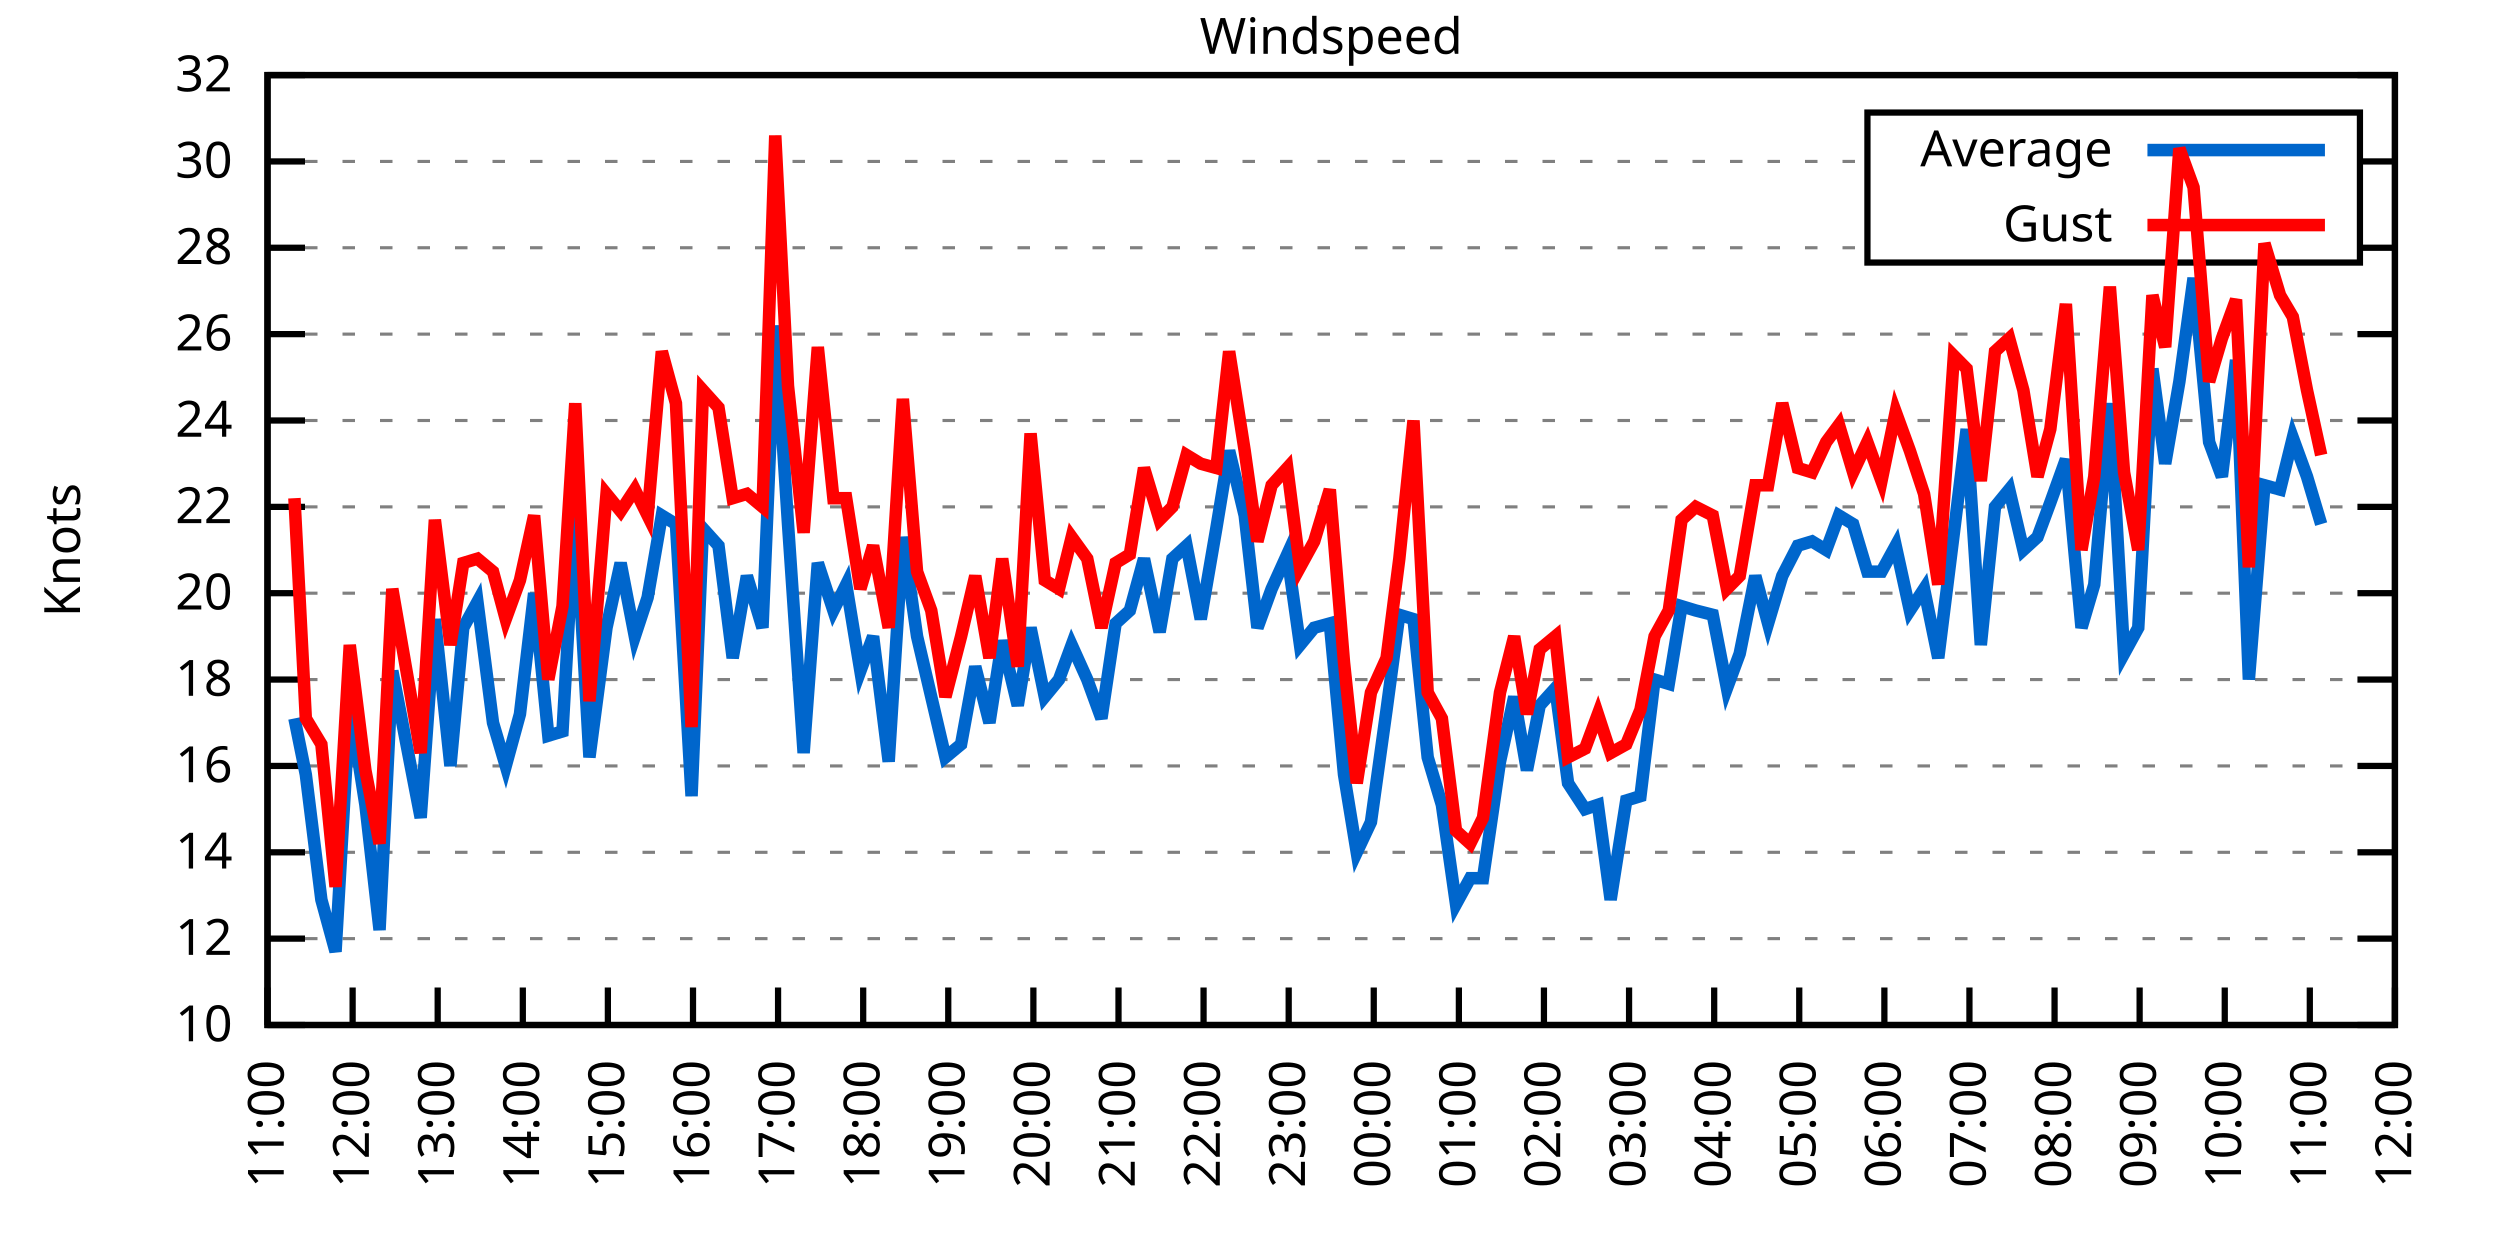
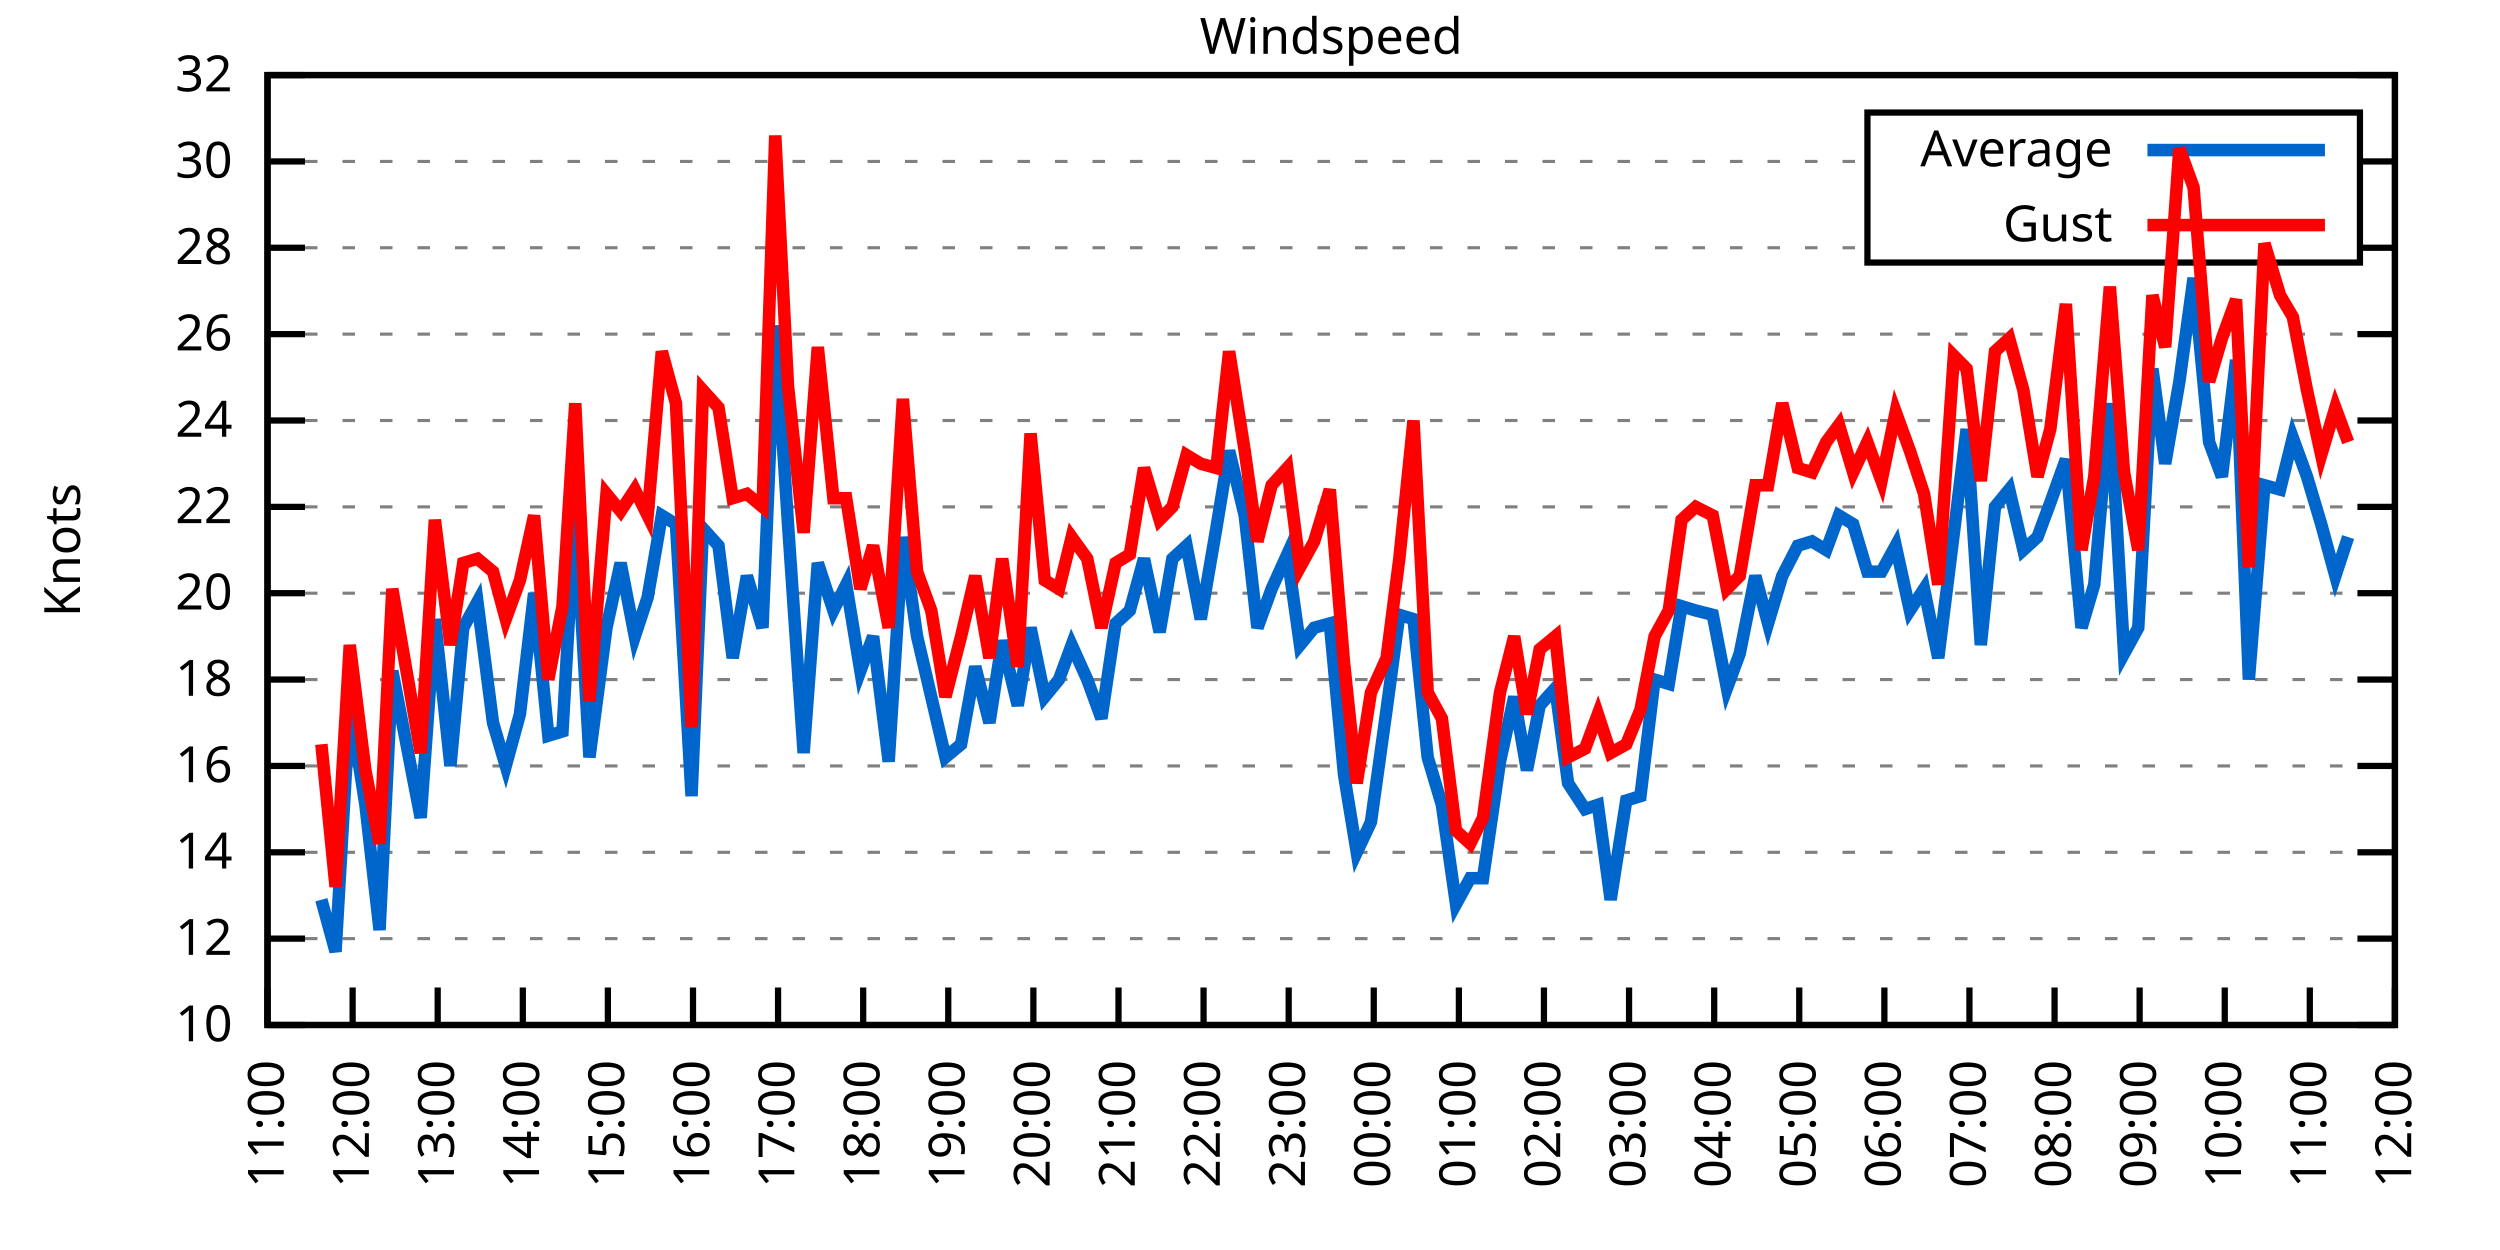
<svg xmlns="http://www.w3.org/2000/svg" xmlns:xlink="http://www.w3.org/1999/xlink" width="400" height="200" viewBox="0 0 400 200">
  <g id="gnuplot_canvas">
    <rect x="0" y="0" width="400" height="200" fill="none" />
    <defs>
      <circle id="gpDot" r="0.5" stroke-width="0.5" stroke="currentColor" />
      <path id="gpPt0" stroke-width="0.333" stroke="currentColor" d="M-1,0 h2 M0,-1 v2" />
      <path id="gpPt1" stroke-width="0.333" stroke="currentColor" d="M-1,-1 L1,1 M1,-1 L-1,1" />
      <path id="gpPt2" stroke-width="0.333" stroke="currentColor" d="M-1,0 L1,0 M0,-1 L0,1 M-1,-1 L1,1 M-1,1 L1,-1" />
      <rect id="gpPt3" stroke-width="0.333" stroke="currentColor" x="-1" y="-1" width="2" height="2" />
      <rect id="gpPt4" stroke-width="0.333" stroke="currentColor" fill="currentColor" x="-1" y="-1" width="2" height="2" />
      <circle id="gpPt5" stroke-width="0.333" stroke="currentColor" cx="0" cy="0" r="1" />
      <use xlink:href="#gpPt5" id="gpPt6" fill="currentColor" stroke="none" />
      <path id="gpPt7" stroke-width="0.333" stroke="currentColor" d="M0,-1.33 L-1.33,0.67 L1.33,0.67 z" />
      <use xlink:href="#gpPt7" id="gpPt8" fill="currentColor" stroke="none" />
      <use xlink:href="#gpPt7" id="gpPt9" stroke="currentColor" transform="rotate(180)" />
      <use xlink:href="#gpPt9" id="gpPt10" fill="currentColor" stroke="none" />
      <use xlink:href="#gpPt3" id="gpPt11" stroke="currentColor" transform="rotate(45)" />
      <use xlink:href="#gpPt11" id="gpPt12" fill="currentColor" stroke="none" />
      <path id="gpPt13" stroke-width="0.333" stroke="currentColor" d="M0,1.330 L1.265,0.411 L0.782,-1.067 L-0.782,-1.076 L-1.265,0.411 z" />
      <use xlink:href="#gpPt13" id="gpPt14" fill="currentColor" stroke="none" />
      <filter id="textbox" filterUnits="objectBoundingBox" x="0" y="0" height="1" width="1">
        <feFlood flood-color="white" flood-opacity="1" result="bgnd" />
        <feComposite in="SourceGraphic" in2="bgnd" operator="atop" />
      </filter>
      <filter id="greybox" filterUnits="objectBoundingBox" x="0" y="0" height="1" width="1">
        <feFlood flood-color="lightgrey" flood-opacity="1" result="grey" />
        <feComposite in="SourceGraphic" in2="grey" operator="atop" />
      </filter>
    </defs>
    <g fill="none" color="white" stroke="currentColor" stroke-width="1.00" stroke-linecap="butt" stroke-linejoin="miter">
</g>
    <g fill="none" color="black" stroke="currentColor" stroke-width="1.00" stroke-linecap="butt" stroke-linejoin="miter">
      <g stroke="none" shape-rendering="crispEdges">
        <polygon fill="rgb(255, 255, 255)" points="42.80,164.00 383.18,164.00 383.18,12.02 42.80,12.02 " />
      </g>
    </g>
    <g fill="none" color="black" stroke="currentColor" stroke-width="1.00" stroke-linecap="butt" stroke-linejoin="miter">
</g>
    <g fill="none" color="black" stroke="black" stroke-width="0.50" stroke-linecap="butt" stroke-linejoin="miter">
</g>
    <g fill="none" color="gray" stroke="currentColor" stroke-width="0.50" stroke-linecap="butt" stroke-linejoin="miter">
      <path stroke="gray" stroke-dasharray="2,4" class="gridline" d="M42.80,164.00 L383.19,164.00  " />
    </g>
    <g fill="none" color="gray" stroke="gray" stroke-width="1.00" stroke-linecap="butt" stroke-linejoin="miter">
</g>
    <g fill="none" color="black" stroke="currentColor" stroke-width="1.00" stroke-linecap="butt" stroke-linejoin="miter">
      <path stroke="black" d="M42.80,164.00 L48.80,164.00 M383.19,164.00 L377.19,164.00  " />
      <g transform="translate(37.20,166.60)" stroke="none" fill="black" font-family="Sans" font-size="8.00" text-anchor="end">
        <text>
          <tspan font-family="Sans"> 10</tspan>
        </text>
      </g>
    </g>
    <g fill="none" color="black" stroke="currentColor" stroke-width="1.00" stroke-linecap="butt" stroke-linejoin="miter">
</g>
    <g fill="none" color="black" stroke="black" stroke-width="0.50" stroke-linecap="butt" stroke-linejoin="miter">
</g>
    <g fill="none" color="gray" stroke="currentColor" stroke-width="0.50" stroke-linecap="butt" stroke-linejoin="miter">
      <path stroke="gray" stroke-dasharray="2,4" class="gridline" d="M42.80,150.18 L383.19,150.18  " />
    </g>
    <g fill="none" color="gray" stroke="gray" stroke-width="1.00" stroke-linecap="butt" stroke-linejoin="miter">
</g>
    <g fill="none" color="black" stroke="currentColor" stroke-width="1.00" stroke-linecap="butt" stroke-linejoin="miter">
      <path stroke="black" d="M42.80,150.18 L48.80,150.18 M383.19,150.18 L377.19,150.18  " />
      <g transform="translate(37.20,152.78)" stroke="none" fill="black" font-family="Sans" font-size="8.00" text-anchor="end">
        <text>
          <tspan font-family="Sans"> 12</tspan>
        </text>
      </g>
    </g>
    <g fill="none" color="black" stroke="currentColor" stroke-width="1.00" stroke-linecap="butt" stroke-linejoin="miter">
</g>
    <g fill="none" color="black" stroke="black" stroke-width="0.50" stroke-linecap="butt" stroke-linejoin="miter">
</g>
    <g fill="none" color="gray" stroke="currentColor" stroke-width="0.50" stroke-linecap="butt" stroke-linejoin="miter">
      <path stroke="gray" stroke-dasharray="2,4" class="gridline" d="M42.80,136.37 L383.19,136.37  " />
    </g>
    <g fill="none" color="gray" stroke="gray" stroke-width="1.00" stroke-linecap="butt" stroke-linejoin="miter">
</g>
    <g fill="none" color="black" stroke="currentColor" stroke-width="1.00" stroke-linecap="butt" stroke-linejoin="miter">
      <path stroke="black" d="M42.80,136.37 L48.80,136.37 M383.19,136.37 L377.19,136.37  " />
      <g transform="translate(37.20,138.97)" stroke="none" fill="black" font-family="Sans" font-size="8.00" text-anchor="end">
        <text>
          <tspan font-family="Sans"> 14</tspan>
        </text>
      </g>
    </g>
    <g fill="none" color="black" stroke="currentColor" stroke-width="1.00" stroke-linecap="butt" stroke-linejoin="miter">
</g>
    <g fill="none" color="black" stroke="black" stroke-width="0.50" stroke-linecap="butt" stroke-linejoin="miter">
</g>
    <g fill="none" color="gray" stroke="currentColor" stroke-width="0.50" stroke-linecap="butt" stroke-linejoin="miter">
      <path stroke="gray" stroke-dasharray="2,4" class="gridline" d="M42.80,122.55 L383.19,122.55  " />
    </g>
    <g fill="none" color="gray" stroke="gray" stroke-width="1.00" stroke-linecap="butt" stroke-linejoin="miter">
</g>
    <g fill="none" color="black" stroke="currentColor" stroke-width="1.00" stroke-linecap="butt" stroke-linejoin="miter">
      <path stroke="black" d="M42.80,122.55 L48.80,122.55 M383.19,122.55 L377.19,122.55  " />
      <g transform="translate(37.20,125.15)" stroke="none" fill="black" font-family="Sans" font-size="8.00" text-anchor="end">
        <text>
          <tspan font-family="Sans"> 16</tspan>
        </text>
      </g>
    </g>
    <g fill="none" color="black" stroke="currentColor" stroke-width="1.00" stroke-linecap="butt" stroke-linejoin="miter">
</g>
    <g fill="none" color="black" stroke="black" stroke-width="0.50" stroke-linecap="butt" stroke-linejoin="miter">
</g>
    <g fill="none" color="gray" stroke="currentColor" stroke-width="0.50" stroke-linecap="butt" stroke-linejoin="miter">
      <path stroke="gray" stroke-dasharray="2,4" class="gridline" d="M42.80,108.73 L383.19,108.73  " />
    </g>
    <g fill="none" color="gray" stroke="gray" stroke-width="1.00" stroke-linecap="butt" stroke-linejoin="miter">
</g>
    <g fill="none" color="black" stroke="currentColor" stroke-width="1.00" stroke-linecap="butt" stroke-linejoin="miter">
      <path stroke="black" d="M42.80,108.73 L48.80,108.73 M383.19,108.73 L377.19,108.73  " />
      <g transform="translate(37.20,111.33)" stroke="none" fill="black" font-family="Sans" font-size="8.00" text-anchor="end">
        <text>
          <tspan font-family="Sans"> 18</tspan>
        </text>
      </g>
    </g>
    <g fill="none" color="black" stroke="currentColor" stroke-width="1.00" stroke-linecap="butt" stroke-linejoin="miter">
</g>
    <g fill="none" color="black" stroke="black" stroke-width="0.50" stroke-linecap="butt" stroke-linejoin="miter">
</g>
    <g fill="none" color="gray" stroke="currentColor" stroke-width="0.50" stroke-linecap="butt" stroke-linejoin="miter">
      <path stroke="gray" stroke-dasharray="2,4" class="gridline" d="M42.80,94.91 L383.19,94.91  " />
    </g>
    <g fill="none" color="gray" stroke="gray" stroke-width="1.00" stroke-linecap="butt" stroke-linejoin="miter">
</g>
    <g fill="none" color="black" stroke="currentColor" stroke-width="1.00" stroke-linecap="butt" stroke-linejoin="miter">
      <path stroke="black" d="M42.80,94.91 L48.80,94.91 M383.19,94.91 L377.19,94.91  " />
      <g transform="translate(37.20,97.51)" stroke="none" fill="black" font-family="Sans" font-size="8.00" text-anchor="end">
        <text>
          <tspan font-family="Sans"> 20</tspan>
        </text>
      </g>
    </g>
    <g fill="none" color="black" stroke="currentColor" stroke-width="1.00" stroke-linecap="butt" stroke-linejoin="miter">
</g>
    <g fill="none" color="black" stroke="black" stroke-width="0.50" stroke-linecap="butt" stroke-linejoin="miter">
</g>
    <g fill="none" color="gray" stroke="currentColor" stroke-width="0.50" stroke-linecap="butt" stroke-linejoin="miter">
      <path stroke="gray" stroke-dasharray="2,4" class="gridline" d="M42.80,81.10 L383.19,81.10  " />
    </g>
    <g fill="none" color="gray" stroke="gray" stroke-width="1.00" stroke-linecap="butt" stroke-linejoin="miter">
</g>
    <g fill="none" color="black" stroke="currentColor" stroke-width="1.00" stroke-linecap="butt" stroke-linejoin="miter">
      <path stroke="black" d="M42.80,81.10 L48.80,81.10 M383.19,81.10 L377.19,81.10  " />
      <g transform="translate(37.20,83.70)" stroke="none" fill="black" font-family="Sans" font-size="8.00" text-anchor="end">
        <text>
          <tspan font-family="Sans"> 22</tspan>
        </text>
      </g>
    </g>
    <g fill="none" color="black" stroke="currentColor" stroke-width="1.00" stroke-linecap="butt" stroke-linejoin="miter">
</g>
    <g fill="none" color="black" stroke="black" stroke-width="0.50" stroke-linecap="butt" stroke-linejoin="miter">
</g>
    <g fill="none" color="gray" stroke="currentColor" stroke-width="0.50" stroke-linecap="butt" stroke-linejoin="miter">
      <path stroke="gray" stroke-dasharray="2,4" class="gridline" d="M42.80,67.28 L383.19,67.28  " />
    </g>
    <g fill="none" color="gray" stroke="gray" stroke-width="1.00" stroke-linecap="butt" stroke-linejoin="miter">
</g>
    <g fill="none" color="black" stroke="currentColor" stroke-width="1.00" stroke-linecap="butt" stroke-linejoin="miter">
      <path stroke="black" d="M42.80,67.28 L48.80,67.28 M383.19,67.28 L377.19,67.28  " />
      <g transform="translate(37.20,69.88)" stroke="none" fill="black" font-family="Sans" font-size="8.00" text-anchor="end">
        <text>
          <tspan font-family="Sans"> 24</tspan>
        </text>
      </g>
    </g>
    <g fill="none" color="black" stroke="currentColor" stroke-width="1.00" stroke-linecap="butt" stroke-linejoin="miter">
</g>
    <g fill="none" color="black" stroke="black" stroke-width="0.50" stroke-linecap="butt" stroke-linejoin="miter">
</g>
    <g fill="none" color="gray" stroke="currentColor" stroke-width="0.50" stroke-linecap="butt" stroke-linejoin="miter">
      <path stroke="gray" stroke-dasharray="2,4" class="gridline" d="M42.80,53.46 L383.19,53.46  " />
    </g>
    <g fill="none" color="gray" stroke="gray" stroke-width="1.00" stroke-linecap="butt" stroke-linejoin="miter">
</g>
    <g fill="none" color="black" stroke="currentColor" stroke-width="1.00" stroke-linecap="butt" stroke-linejoin="miter">
      <path stroke="black" d="M42.80,53.46 L48.80,53.46 M383.19,53.46 L377.19,53.46  " />
      <g transform="translate(37.20,56.06)" stroke="none" fill="black" font-family="Sans" font-size="8.00" text-anchor="end">
        <text>
          <tspan font-family="Sans"> 26</tspan>
        </text>
      </g>
    </g>
    <g fill="none" color="black" stroke="currentColor" stroke-width="1.00" stroke-linecap="butt" stroke-linejoin="miter">
</g>
    <g fill="none" color="black" stroke="black" stroke-width="0.50" stroke-linecap="butt" stroke-linejoin="miter">
</g>
    <g fill="none" color="gray" stroke="currentColor" stroke-width="0.50" stroke-linecap="butt" stroke-linejoin="miter">
      <path stroke="gray" stroke-dasharray="2,4" class="gridline" d="M42.80,39.64 L298.79,39.64 M377.59,39.64 L383.19,39.64  " />
    </g>
    <g fill="none" color="gray" stroke="gray" stroke-width="1.00" stroke-linecap="butt" stroke-linejoin="miter">
</g>
    <g fill="none" color="black" stroke="currentColor" stroke-width="1.00" stroke-linecap="butt" stroke-linejoin="miter">
      <path stroke="black" d="M42.80,39.64 L48.80,39.64 M383.19,39.64 L377.19,39.64  " />
      <g transform="translate(37.20,42.24)" stroke="none" fill="black" font-family="Sans" font-size="8.00" text-anchor="end">
        <text>
          <tspan font-family="Sans"> 28</tspan>
        </text>
      </g>
    </g>
    <g fill="none" color="black" stroke="currentColor" stroke-width="1.00" stroke-linecap="butt" stroke-linejoin="miter">
</g>
    <g fill="none" color="black" stroke="black" stroke-width="0.50" stroke-linecap="butt" stroke-linejoin="miter">
</g>
    <g fill="none" color="gray" stroke="currentColor" stroke-width="0.50" stroke-linecap="butt" stroke-linejoin="miter">
      <path stroke="gray" stroke-dasharray="2,4" class="gridline" d="M42.80,25.83 L298.79,25.83 M377.59,25.83 L383.19,25.83  " />
    </g>
    <g fill="none" color="gray" stroke="gray" stroke-width="1.00" stroke-linecap="butt" stroke-linejoin="miter">
</g>
    <g fill="none" color="black" stroke="currentColor" stroke-width="1.00" stroke-linecap="butt" stroke-linejoin="miter">
      <path stroke="black" d="M42.80,25.83 L48.80,25.83 M383.19,25.83 L377.19,25.83  " />
      <g transform="translate(37.20,28.43)" stroke="none" fill="black" font-family="Sans" font-size="8.00" text-anchor="end">
        <text>
          <tspan font-family="Sans"> 30</tspan>
        </text>
      </g>
    </g>
    <g fill="none" color="black" stroke="currentColor" stroke-width="1.00" stroke-linecap="butt" stroke-linejoin="miter">
</g>
    <g fill="none" color="black" stroke="black" stroke-width="0.50" stroke-linecap="butt" stroke-linejoin="miter">
</g>
    <g fill="none" color="gray" stroke="currentColor" stroke-width="0.50" stroke-linecap="butt" stroke-linejoin="miter">
      <path stroke="gray" stroke-dasharray="2,4" class="gridline" d="M42.80,12.01 L383.19,12.01  " />
    </g>
    <g fill="none" color="gray" stroke="gray" stroke-width="1.00" stroke-linecap="butt" stroke-linejoin="miter">
</g>
    <g fill="none" color="black" stroke="currentColor" stroke-width="1.00" stroke-linecap="butt" stroke-linejoin="miter">
      <path stroke="black" d="M42.80,12.01 L48.80,12.01 M383.19,12.01 L377.19,12.01  " />
      <g transform="translate(37.20,14.61)" stroke="none" fill="black" font-family="Sans" font-size="8.00" text-anchor="end">
        <text>
          <tspan font-family="Sans"> 32</tspan>
        </text>
      </g>
    </g>
    <g fill="none" color="black" stroke="currentColor" stroke-width="1.00" stroke-linecap="butt" stroke-linejoin="miter">
      <path stroke="black" d="M42.80,164.00 L42.80,158.00  " />
      <g transform="translate(45.40,169.60) rotate(270.00)" stroke="none" fill="black" font-family="Sans" font-size="8.00" text-anchor="end">
        <text>
          <tspan font-family="Sans">11:00</tspan>
        </text>
      </g>
    </g>
    <g fill="none" color="black" stroke="currentColor" stroke-width="1.00" stroke-linecap="butt" stroke-linejoin="miter">
      <path stroke="black" d="M56.42,164.00 L56.42,158.00  " />
      <g transform="translate(59.02,169.60) rotate(270.00)" stroke="none" fill="black" font-family="Sans" font-size="8.00" text-anchor="end">
        <text>
          <tspan font-family="Sans">12:00</tspan>
        </text>
      </g>
    </g>
    <g fill="none" color="black" stroke="currentColor" stroke-width="1.00" stroke-linecap="butt" stroke-linejoin="miter">
      <path stroke="black" d="M70.03,164.00 L70.03,158.00  " />
      <g transform="translate(72.63,169.60) rotate(270.00)" stroke="none" fill="black" font-family="Sans" font-size="8.00" text-anchor="end">
        <text>
          <tspan font-family="Sans">13:00</tspan>
        </text>
      </g>
    </g>
    <g fill="none" color="black" stroke="currentColor" stroke-width="1.00" stroke-linecap="butt" stroke-linejoin="miter">
      <path stroke="black" d="M83.65,164.00 L83.65,158.00  " />
      <g transform="translate(86.25,169.60) rotate(270.00)" stroke="none" fill="black" font-family="Sans" font-size="8.00" text-anchor="end">
        <text>
          <tspan font-family="Sans">14:00</tspan>
        </text>
      </g>
    </g>
    <g fill="none" color="black" stroke="currentColor" stroke-width="1.00" stroke-linecap="butt" stroke-linejoin="miter">
      <path stroke="black" d="M97.26,164.00 L97.26,158.00  " />
      <g transform="translate(99.86,169.60) rotate(270.00)" stroke="none" fill="black" font-family="Sans" font-size="8.00" text-anchor="end">
        <text>
          <tspan font-family="Sans">15:00</tspan>
        </text>
      </g>
    </g>
    <g fill="none" color="black" stroke="currentColor" stroke-width="1.00" stroke-linecap="butt" stroke-linejoin="miter">
      <path stroke="black" d="M110.88,164.00 L110.88,158.00  " />
      <g transform="translate(113.48,169.60) rotate(270.00)" stroke="none" fill="black" font-family="Sans" font-size="8.00" text-anchor="end">
        <text>
          <tspan font-family="Sans">16:00</tspan>
        </text>
      </g>
    </g>
    <g fill="none" color="black" stroke="currentColor" stroke-width="1.00" stroke-linecap="butt" stroke-linejoin="miter">
      <path stroke="black" d="M124.49,164.00 L124.49,158.00  " />
      <g transform="translate(127.09,169.60) rotate(270.00)" stroke="none" fill="black" font-family="Sans" font-size="8.00" text-anchor="end">
        <text>
          <tspan font-family="Sans">17:00</tspan>
        </text>
      </g>
    </g>
    <g fill="none" color="black" stroke="currentColor" stroke-width="1.00" stroke-linecap="butt" stroke-linejoin="miter">
      <path stroke="black" d="M138.11,164.00 L138.11,158.00  " />
      <g transform="translate(140.71,169.60) rotate(270.00)" stroke="none" fill="black" font-family="Sans" font-size="8.00" text-anchor="end">
        <text>
          <tspan font-family="Sans">18:00</tspan>
        </text>
      </g>
    </g>
    <g fill="none" color="black" stroke="currentColor" stroke-width="1.00" stroke-linecap="butt" stroke-linejoin="miter">
      <path stroke="black" d="M151.72,164.00 L151.72,158.00  " />
      <g transform="translate(154.32,169.60) rotate(270.00)" stroke="none" fill="black" font-family="Sans" font-size="8.00" text-anchor="end">
        <text>
          <tspan font-family="Sans">19:00</tspan>
        </text>
      </g>
    </g>
    <g fill="none" color="black" stroke="currentColor" stroke-width="1.00" stroke-linecap="butt" stroke-linejoin="miter">
      <path stroke="black" d="M165.34,164.00 L165.34,158.00  " />
      <g transform="translate(167.94,169.60) rotate(270.00)" stroke="none" fill="black" font-family="Sans" font-size="8.00" text-anchor="end">
        <text>
          <tspan font-family="Sans">20:00</tspan>
        </text>
      </g>
    </g>
    <g fill="none" color="black" stroke="currentColor" stroke-width="1.00" stroke-linecap="butt" stroke-linejoin="miter">
      <path stroke="black" d="M178.96,164.00 L178.96,158.00  " />
      <g transform="translate(181.56,169.60) rotate(270.00)" stroke="none" fill="black" font-family="Sans" font-size="8.00" text-anchor="end">
        <text>
          <tspan font-family="Sans">21:00</tspan>
        </text>
      </g>
    </g>
    <g fill="none" color="black" stroke="currentColor" stroke-width="1.00" stroke-linecap="butt" stroke-linejoin="miter">
      <path stroke="black" d="M192.57,164.00 L192.57,158.00  " />
      <g transform="translate(195.17,169.60) rotate(270.00)" stroke="none" fill="black" font-family="Sans" font-size="8.00" text-anchor="end">
        <text>
          <tspan font-family="Sans">22:00</tspan>
        </text>
      </g>
    </g>
    <g fill="none" color="black" stroke="currentColor" stroke-width="1.00" stroke-linecap="butt" stroke-linejoin="miter">
      <path stroke="black" d="M206.19,164.00 L206.19,158.00  " />
      <g transform="translate(208.79,169.60) rotate(270.00)" stroke="none" fill="black" font-family="Sans" font-size="8.00" text-anchor="end">
        <text>
          <tspan font-family="Sans">23:00</tspan>
        </text>
      </g>
    </g>
    <g fill="none" color="black" stroke="currentColor" stroke-width="1.00" stroke-linecap="butt" stroke-linejoin="miter">
      <path stroke="black" d="M219.80,164.00 L219.80,158.00  " />
      <g transform="translate(222.40,169.60) rotate(270.00)" stroke="none" fill="black" font-family="Sans" font-size="8.00" text-anchor="end">
        <text>
          <tspan font-family="Sans">00:00</tspan>
        </text>
      </g>
    </g>
    <g fill="none" color="black" stroke="currentColor" stroke-width="1.00" stroke-linecap="butt" stroke-linejoin="miter">
      <path stroke="black" d="M233.42,164.00 L233.42,158.00  " />
      <g transform="translate(236.02,169.60) rotate(270.00)" stroke="none" fill="black" font-family="Sans" font-size="8.00" text-anchor="end">
        <text>
          <tspan font-family="Sans">01:00</tspan>
        </text>
      </g>
    </g>
    <g fill="none" color="black" stroke="currentColor" stroke-width="1.00" stroke-linecap="butt" stroke-linejoin="miter">
      <path stroke="black" d="M247.03,164.00 L247.03,158.00  " />
      <g transform="translate(249.63,169.60) rotate(270.00)" stroke="none" fill="black" font-family="Sans" font-size="8.00" text-anchor="end">
        <text>
          <tspan font-family="Sans">02:00</tspan>
        </text>
      </g>
    </g>
    <g fill="none" color="black" stroke="currentColor" stroke-width="1.00" stroke-linecap="butt" stroke-linejoin="miter">
      <path stroke="black" d="M260.65,164.00 L260.65,158.00  " />
      <g transform="translate(263.25,169.60) rotate(270.00)" stroke="none" fill="black" font-family="Sans" font-size="8.00" text-anchor="end">
        <text>
          <tspan font-family="Sans">03:00</tspan>
        </text>
      </g>
    </g>
    <g fill="none" color="black" stroke="currentColor" stroke-width="1.00" stroke-linecap="butt" stroke-linejoin="miter">
      <path stroke="black" d="M274.27,164.00 L274.27,158.00  " />
      <g transform="translate(276.87,169.60) rotate(270.00)" stroke="none" fill="black" font-family="Sans" font-size="8.00" text-anchor="end">
        <text>
          <tspan font-family="Sans">04:00</tspan>
        </text>
      </g>
    </g>
    <g fill="none" color="black" stroke="currentColor" stroke-width="1.00" stroke-linecap="butt" stroke-linejoin="miter">
      <path stroke="black" d="M287.88,164.00 L287.88,158.00  " />
      <g transform="translate(290.48,169.60) rotate(270.00)" stroke="none" fill="black" font-family="Sans" font-size="8.00" text-anchor="end">
        <text>
          <tspan font-family="Sans">05:00</tspan>
        </text>
      </g>
    </g>
    <g fill="none" color="black" stroke="currentColor" stroke-width="1.00" stroke-linecap="butt" stroke-linejoin="miter">
      <path stroke="black" d="M301.50,164.00 L301.50,158.00  " />
      <g transform="translate(304.10,169.60) rotate(270.00)" stroke="none" fill="black" font-family="Sans" font-size="8.00" text-anchor="end">
        <text>
          <tspan font-family="Sans">06:00</tspan>
        </text>
      </g>
    </g>
    <g fill="none" color="black" stroke="currentColor" stroke-width="1.00" stroke-linecap="butt" stroke-linejoin="miter">
      <path stroke="black" d="M315.11,164.00 L315.11,158.00  " />
      <g transform="translate(317.71,169.60) rotate(270.00)" stroke="none" fill="black" font-family="Sans" font-size="8.00" text-anchor="end">
        <text>
          <tspan font-family="Sans">07:00</tspan>
        </text>
      </g>
    </g>
    <g fill="none" color="black" stroke="currentColor" stroke-width="1.00" stroke-linecap="butt" stroke-linejoin="miter">
      <path stroke="black" d="M328.73,164.00 L328.73,158.00  " />
      <g transform="translate(331.33,169.60) rotate(270.00)" stroke="none" fill="black" font-family="Sans" font-size="8.00" text-anchor="end">
        <text>
          <tspan font-family="Sans">08:00</tspan>
        </text>
      </g>
    </g>
    <g fill="none" color="black" stroke="currentColor" stroke-width="1.00" stroke-linecap="butt" stroke-linejoin="miter">
      <path stroke="black" d="M342.34,164.00 L342.34,158.00  " />
      <g transform="translate(344.94,169.60) rotate(270.00)" stroke="none" fill="black" font-family="Sans" font-size="8.00" text-anchor="end">
        <text>
          <tspan font-family="Sans">09:00</tspan>
        </text>
      </g>
    </g>
    <g fill="none" color="black" stroke="currentColor" stroke-width="1.00" stroke-linecap="butt" stroke-linejoin="miter">
      <path stroke="black" d="M355.96,164.00 L355.96,158.00  " />
      <g transform="translate(358.56,169.60) rotate(270.00)" stroke="none" fill="black" font-family="Sans" font-size="8.00" text-anchor="end">
        <text>
          <tspan font-family="Sans">10:00</tspan>
        </text>
      </g>
    </g>
    <g fill="none" color="black" stroke="currentColor" stroke-width="1.00" stroke-linecap="butt" stroke-linejoin="miter">
      <path stroke="black" d="M369.57,164.00 L369.57,158.00  " />
      <g transform="translate(372.17,169.60) rotate(270.00)" stroke="none" fill="black" font-family="Sans" font-size="8.00" text-anchor="end">
        <text>
          <tspan font-family="Sans">11:00</tspan>
        </text>
      </g>
    </g>
    <g fill="none" color="black" stroke="currentColor" stroke-width="1.00" stroke-linecap="butt" stroke-linejoin="miter">
      <path stroke="black" d="M383.19,164.00 L383.19,158.00  " />
      <g transform="translate(385.79,169.60) rotate(270.00)" stroke="none" fill="black" font-family="Sans" font-size="8.00" text-anchor="end">
        <text>
          <tspan font-family="Sans">12:00</tspan>
        </text>
      </g>
    </g>
    <g fill="none" color="black" stroke="currentColor" stroke-width="1.00" stroke-linecap="butt" stroke-linejoin="miter">
</g>
    <g fill="none" color="black" stroke="currentColor" stroke-width="1.00" stroke-linecap="butt" stroke-linejoin="miter">
      <path stroke="black" d="M42.80,12.01 L42.80,164.00 L383.19,164.00 L383.19,12.01 L42.80,12.01 Z  " />
    </g>
    <g fill="none" color="black" stroke="currentColor" stroke-width="1.00" stroke-linecap="butt" stroke-linejoin="miter">
</g>
    <g fill="none" color="black" stroke="currentColor" stroke-width="1.00" stroke-linecap="butt" stroke-linejoin="miter">
      <path stroke="black" d="M298.79,42.01 L298.79,18.01 L377.59,18.01 L377.59,42.01 L298.79,42.01 Z  " />
    </g>
    <g id="Windspeed_plot_1">
      <g fill="none" color="white" stroke="black" stroke-width="2.00" stroke-linecap="butt" stroke-linejoin="miter">
</g>
      <g fill="none" color="black" stroke="currentColor" stroke-width="2.00" stroke-linecap="butt" stroke-linejoin="miter">
        <g transform="translate(337.99,26.61)" stroke="none" fill="black" font-family="Sans" font-size="8.00" text-anchor="end">
          <text>
            <tspan font-family="Sans">Average</tspan>
          </text>
        </g>
      </g>
      <g fill="none" color="black" stroke="currentColor" stroke-width="2.00" stroke-linecap="butt" stroke-linejoin="miter">
-         <path stroke="rgb(  0, 102, 204)" d="M343.59,24.01 L371.99,24.01 M47.11,114.95 L48.93,123.93 L51.42,143.96 L53.69,152.26 L55.96,112.88 L58.46,128.77   L60.73,148.80 L62.77,107.35 L67.31,130.84 L69.58,99.06 L72.07,122.55 L74.12,100.44 L76.39,96.30 L78.88,115.64   L80.92,122.55 L83.19,114.26 L85.46,94.91 L87.73,117.71 L90.00,117.02 L92.04,81.10 L94.31,121.17 L97.04,100.44   L99.30,90.08 L101.57,101.82 L103.62,95.60 L105.89,82.48 L108.15,83.86 L110.65,127.38 L112.47,84.55 L114.96,87.31   L117.23,105.28 L119.50,92.15 L122.00,100.44 L124.04,52.08 L126.08,83.86 L128.58,120.48 L130.85,90.08 L133.34,97.68   L135.39,93.53 L137.66,107.35 L139.70,101.82 L142.19,121.86 L144.46,85.93 L146.73,101.82 L149.00,111.49 L151.27,121.17   L153.77,119.09 L156.04,106.66 L158.31,115.64 L160.35,102.51 L162.84,112.88 L164.89,100.44 L167.16,111.49 L169.43,108.73   L171.47,103.20 L173.96,108.73 L176.23,114.95 L178.50,99.75 L180.77,97.68 L183.04,89.39 L185.54,101.13 L187.58,89.39   L189.85,87.31 L192.12,99.06 L194.61,84.55 L196.66,72.12 L199.15,82.48 L201.19,100.44 L203.46,94.22 L205.96,88.70   L208.00,103.20 L210.27,100.44 L212.77,99.75 L215.04,123.93 L217.08,136.37 L219.35,131.53 L221.85,113.57 L223.89,98.37   L226.16,99.06 L228.43,121.17 L230.70,128.77 L232.96,144.66 L235.23,140.51 L237.28,140.51 L240.00,121.86 L242.27,111.49   L244.31,123.24 L246.35,112.88 L248.85,110.11 L250.89,125.31 L253.61,129.46 L255.66,128.77 L257.70,143.96 L260.20,128.08   L262.47,127.38 L264.73,108.73 L267.00,109.42 L269.05,96.99 L271.32,97.68 L274.04,98.37 L276.31,110.11 L278.35,104.59   L280.85,92.15 L282.89,99.75 L285.16,92.15 L287.65,87.31 L289.92,86.62 L292.19,88.00 L294.23,82.48 L296.50,83.86   L298.77,91.46 L301.04,91.46 L303.31,87.31 L305.58,97.68 L307.85,94.22 L310.12,105.28 L312.62,85.24 L314.66,68.66   L316.93,103.20 L319.20,81.10 L321.47,78.33 L323.74,88.00 L326.00,85.93 L328.05,80.41 L330.54,73.50 L333.04,100.44   L335.08,93.53 L337.58,64.52 L339.85,104.59 L342.12,100.44 L344.39,58.99 L346.43,74.19 L348.70,61.06 L350.97,44.48   L353.46,70.73 L355.50,76.26 L357.77,57.61 L359.82,108.73 L362.31,77.64 L364.81,78.33 L366.85,70.04 L369.12,76.26   L371.39,83.86  " />
+         <path stroke="rgb(  0, 102, 204)" d="M343.59,24.01 L371.99,24.01 M51.42,143.96 L53.69,152.26 L55.96,112.88 L58.46,128.77 L60.73,148.80 L62.77,107.35   L67.31,130.84 L69.58,99.06 L72.07,122.55 L74.12,100.44 L76.39,96.30 L78.88,115.64 L80.92,122.55 L83.19,114.26   L85.46,94.91 L87.73,117.71 L90.00,117.02 L92.04,81.10 L94.31,121.17 L97.04,100.44 L99.30,90.08 L101.57,101.82   L103.62,95.60 L105.89,82.48 L108.15,83.86 L110.65,127.38 L112.47,84.55 L114.96,87.31 L117.23,105.28 L119.50,92.15   L122.00,100.44 L124.04,52.08 L126.08,83.86 L128.58,120.48 L130.85,90.08 L133.34,97.68 L135.39,93.53 L137.66,107.35   L139.70,101.82 L142.19,121.86 L144.46,85.93 L146.73,101.82 L149.00,111.49 L151.27,121.17 L153.77,119.09 L156.04,106.66   L158.31,115.64 L160.35,102.51 L162.84,112.88 L164.89,100.44 L167.16,111.49 L169.43,108.73 L171.47,103.20 L173.96,108.73   L176.23,114.95 L178.50,99.75 L180.77,97.68 L183.04,89.39 L185.54,101.13 L187.58,89.39 L189.85,87.31 L192.12,99.06   L194.61,84.55 L196.66,72.12 L199.15,82.48 L201.19,100.44 L203.46,94.22 L205.96,88.70 L208.00,103.20 L210.27,100.44   L212.77,99.75 L215.04,123.93 L217.08,136.37 L219.35,131.53 L221.85,113.57 L223.89,98.37 L226.16,99.06 L228.43,121.17   L230.70,128.77 L232.96,144.66 L235.23,140.51 L237.28,140.51 L240.00,121.86 L242.27,111.49 L244.31,123.24 L246.35,112.88   L248.85,110.11 L250.89,125.31 L253.61,129.46 L255.66,128.77 L257.70,143.96 L260.20,128.08 L262.47,127.38 L264.73,108.73   L267.00,109.42 L269.05,96.99 L271.32,97.68 L274.04,98.37 L276.31,110.11 L278.35,104.59 L280.85,92.15 L282.89,99.75   L285.16,92.15 L287.65,87.31 L289.92,86.62 L292.19,88.00 L294.23,82.48 L296.50,83.86 L298.77,91.46 L301.04,91.46   L303.31,87.31 L305.58,97.68 L307.85,94.22 L310.12,105.28 L312.62,85.24 L314.66,68.66 L316.93,103.20 L319.20,81.10   L321.47,78.33 L323.74,88.00 L326.00,85.93 L328.05,80.41 L330.54,73.50 L333.04,100.44 L335.08,93.53 L337.58,64.52   L339.85,104.59 L342.12,100.44 L344.39,58.99 L346.43,74.19 L348.70,61.06 L350.97,44.48 L353.46,70.73 L355.50,76.26   L357.77,57.61 L359.82,108.73 L362.31,77.64 L364.81,78.33 L366.85,70.04 L369.12,76.26 L371.39,83.86 L373.66,92.15   L375.70,85.93  " />
      </g>
    </g>
    <g id="Windspeed_plot_2">
      <g fill="none" color="black" stroke="currentColor" stroke-width="2.00" stroke-linecap="butt" stroke-linejoin="miter">
        <g transform="translate(337.99,38.61)" stroke="none" fill="black" font-family="Sans" font-size="8.00" text-anchor="end">
          <text>
            <tspan font-family="Sans">Gust</tspan>
          </text>
        </g>
      </g>
      <g fill="none" color="black" stroke="currentColor" stroke-width="2.00" stroke-linecap="butt" stroke-linejoin="miter">
-         <path stroke="rgb(255,   0,   0)" d="M343.59,36.01 L371.99,36.01 M47.11,79.71 L48.93,114.95 L51.42,119.09 L53.69,141.89 L55.96,103.20 L58.46,123.24   L60.73,134.98 L62.77,94.22 L67.31,120.48 L69.58,83.17 L72.07,103.20 L74.12,90.08 L76.39,89.39 L78.88,91.46   L80.92,99.06 L83.19,92.84 L85.46,82.48 L87.73,108.73 L90.00,96.99 L92.04,64.52 L94.31,112.19 L97.04,79.02   L99.30,81.79 L101.57,78.33 L103.62,82.48 L105.89,56.23 L108.15,64.52 L110.65,116.33 L112.47,62.44 L114.96,65.21   L117.23,79.71 L119.50,79.02 L122.00,81.10 L124.04,21.68 L126.08,61.75 L128.58,85.24 L130.85,55.53 L133.34,79.71   L135.39,79.71 L137.66,94.22 L139.70,87.31 L142.19,100.44 L144.46,63.82 L146.73,91.46 L149.00,97.68 L151.27,111.49   L153.77,101.82 L156.04,92.15 L158.31,105.28 L160.35,89.39 L162.84,106.66 L164.89,69.35 L167.16,92.84 L169.43,94.22   L171.47,85.93 L173.96,89.39 L176.23,100.44 L178.50,90.08 L180.77,88.70 L183.04,74.88 L185.54,83.17 L187.58,81.10   L189.85,72.81 L192.12,74.19 L194.61,74.88 L196.66,56.23 L199.15,72.12 L201.19,86.62 L203.46,77.64 L205.96,74.88   L208.00,90.77 L210.27,86.62 L212.77,78.33 L215.04,105.97 L217.08,125.31 L219.35,110.80 L221.85,105.28 L223.89,89.39   L226.16,67.28 L228.43,110.80 L230.70,114.95 L232.96,132.91 L235.23,134.98 L237.28,130.84 L240.00,110.80 L242.27,101.82   L244.31,114.26 L246.35,103.89 L248.85,101.82 L250.89,121.17 L253.61,119.78 L255.66,114.26 L257.70,120.48 L260.20,119.09   L262.47,113.57 L264.73,101.82 L267.00,97.68 L269.05,83.17 L271.32,81.10 L274.04,82.48 L276.31,94.22 L278.35,92.15   L280.85,77.64 L282.89,77.64 L285.16,64.52 L287.65,74.88 L289.92,75.57 L292.19,70.73 L294.23,67.97 L296.50,75.57   L298.77,70.73 L301.04,76.95 L303.31,65.90 L305.58,72.12 L307.85,79.02 L310.12,93.53 L312.62,56.92 L314.66,58.99   L316.93,76.95 L319.20,56.23 L321.47,54.15 L323.74,62.44 L326.00,76.26 L328.05,68.66 L330.54,48.63 L333.04,88.00   L335.08,76.26 L337.58,45.86 L339.85,75.57 L342.12,88.00 L344.39,47.24 L346.43,55.53 L348.70,23.75 L350.97,29.97   L353.46,61.06 L355.50,54.15 L357.77,47.93 L359.82,90.77 L362.31,38.95 L364.81,47.24 L366.85,50.70 L369.12,62.44   L371.39,72.81  " />
+         <path stroke="rgb(255,   0,   0)" d="M343.59,36.01 L371.99,36.01 M51.42,119.09 L53.69,141.89 L55.96,103.20 L58.46,123.24 L60.73,134.98 L62.77,94.22   L67.31,120.48 L69.58,83.17 L72.07,103.20 L74.12,90.08 L76.39,89.39 L78.88,91.46 L80.92,99.06 L83.19,92.84   L85.46,82.48 L87.73,108.73 L90.00,96.99 L92.04,64.52 L94.31,112.19 L97.04,79.02 L99.30,81.79 L101.57,78.33   L103.62,82.48 L105.89,56.23 L108.15,64.52 L110.65,116.33 L112.47,62.44 L114.96,65.21 L117.23,79.71 L119.50,79.02   L122.00,81.10 L124.04,21.68 L126.08,61.75 L128.58,85.24 L130.85,55.53 L133.34,79.71 L135.39,79.71 L137.66,94.22   L139.70,87.31 L142.19,100.44 L144.46,63.82 L146.73,91.46 L149.00,97.68 L151.27,111.49 L153.77,101.82 L156.04,92.15   L158.31,105.28 L160.35,89.39 L162.84,106.66 L164.89,69.35 L167.16,92.84 L169.43,94.22 L171.47,85.93 L173.96,89.39   L176.23,100.44 L178.50,90.08 L180.77,88.70 L183.04,74.88 L185.54,83.17 L187.58,81.10 L189.85,72.81 L192.12,74.19   L194.61,74.88 L196.66,56.23 L199.15,72.12 L201.19,86.62 L203.46,77.64 L205.96,74.88 L208.00,90.77 L210.27,86.62   L212.77,78.33 L215.04,105.97 L217.08,125.31 L219.35,110.80 L221.85,105.28 L223.89,89.39 L226.16,67.28 L228.43,110.80   L230.70,114.95 L232.96,132.91 L235.23,134.98 L237.28,130.84 L240.00,110.80 L242.27,101.82 L244.31,114.26 L246.35,103.89   L248.85,101.82 L250.89,121.17 L253.61,119.78 L255.66,114.26 L257.70,120.48 L260.20,119.09 L262.47,113.57 L264.73,101.82   L267.00,97.68 L269.05,83.17 L271.32,81.10 L274.04,82.48 L276.31,94.22 L278.35,92.15 L280.85,77.64 L282.89,77.64   L285.16,64.52 L287.65,74.88 L289.92,75.57 L292.19,70.73 L294.23,67.97 L296.50,75.57 L298.77,70.73 L301.04,76.95   L303.31,65.90 L305.58,72.12 L307.85,79.02 L310.12,93.53 L312.62,56.92 L314.66,58.99 L316.93,76.95 L319.20,56.23   L321.47,54.15 L323.74,62.44 L326.00,76.26 L328.05,68.66 L330.54,48.63 L333.04,88.00 L335.08,76.26 L337.58,45.86   L339.85,75.57 L342.12,88.00 L344.39,47.24 L346.43,55.53 L348.70,23.75 L350.97,29.97 L353.46,61.06 L355.50,54.15   L357.77,47.93 L359.82,90.77 L362.31,38.95 L364.81,47.24 L366.85,50.70 L369.12,62.44 L371.39,72.81 L373.66,65.21   L375.70,70.73  " />
      </g>
    </g>
    <g fill="none" color="black" stroke="currentColor" stroke-width="2.00" stroke-linecap="butt" stroke-linejoin="miter">
</g>
    <g fill="none" color="black" stroke="black" stroke-width="1.00" stroke-linecap="butt" stroke-linejoin="miter">
</g>
    <g fill="none" color="black" stroke="currentColor" stroke-width="1.00" stroke-linecap="butt" stroke-linejoin="miter">
      <path stroke="black" d="M42.80,12.01 L42.80,164.00 L383.19,164.00 L383.19,12.01 L42.80,12.01 Z  " />
      <g transform="translate(12.80,88.01) rotate(270.00)" stroke="none" fill="black" font-family="Sans" font-size="8.00" text-anchor="middle">
        <text>
          <tspan font-family="Sans">Knots</tspan>
        </text>
      </g>
    </g>
    <g fill="none" color="black" stroke="currentColor" stroke-width="1.00" stroke-linecap="butt" stroke-linejoin="miter">
</g>
    <g fill="none" color="black" stroke="currentColor" stroke-width="1.00" stroke-linecap="butt" stroke-linejoin="miter">
      <g transform="translate(212.99,8.61)" stroke="none" fill="black" font-family="Sans" font-size="8.00" text-anchor="middle">
        <text>
          <tspan font-family="Sans">Windspeed</tspan>
        </text>
      </g>
    </g>
    <g fill="none" color="black" stroke="currentColor" stroke-width="1.00" stroke-linecap="butt" stroke-linejoin="miter">
</g>
  </g>
</svg>
